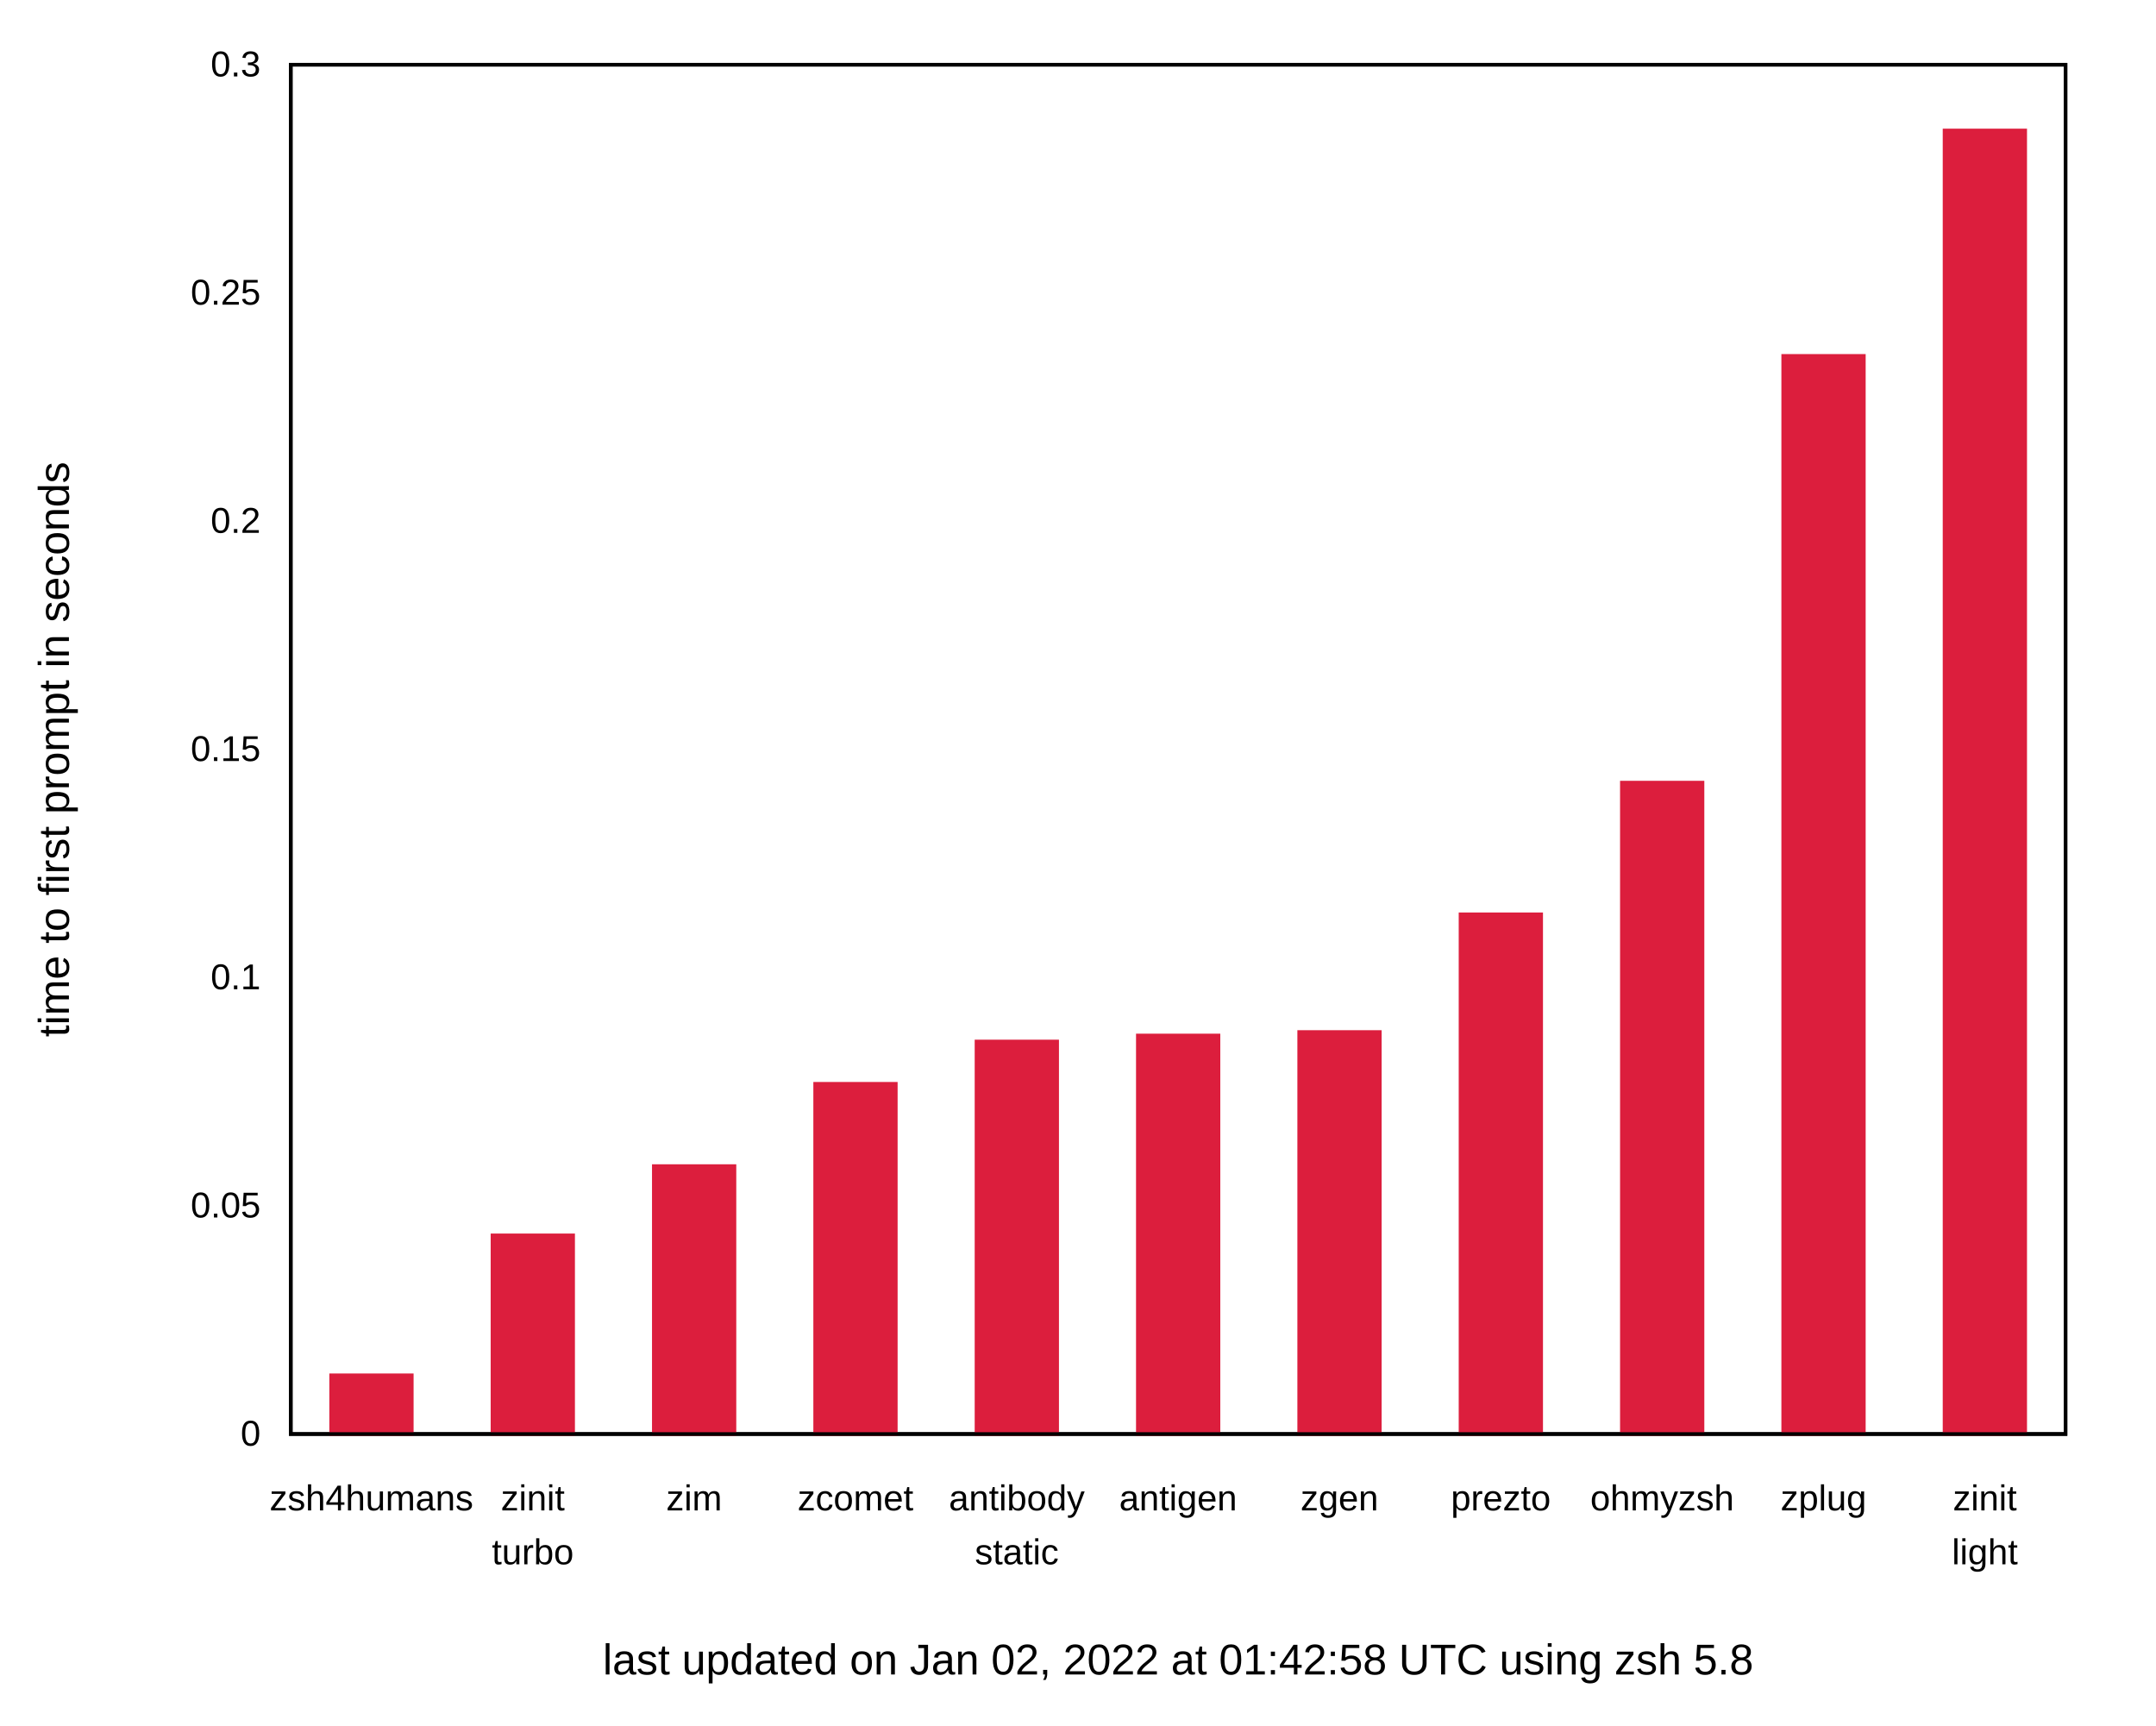
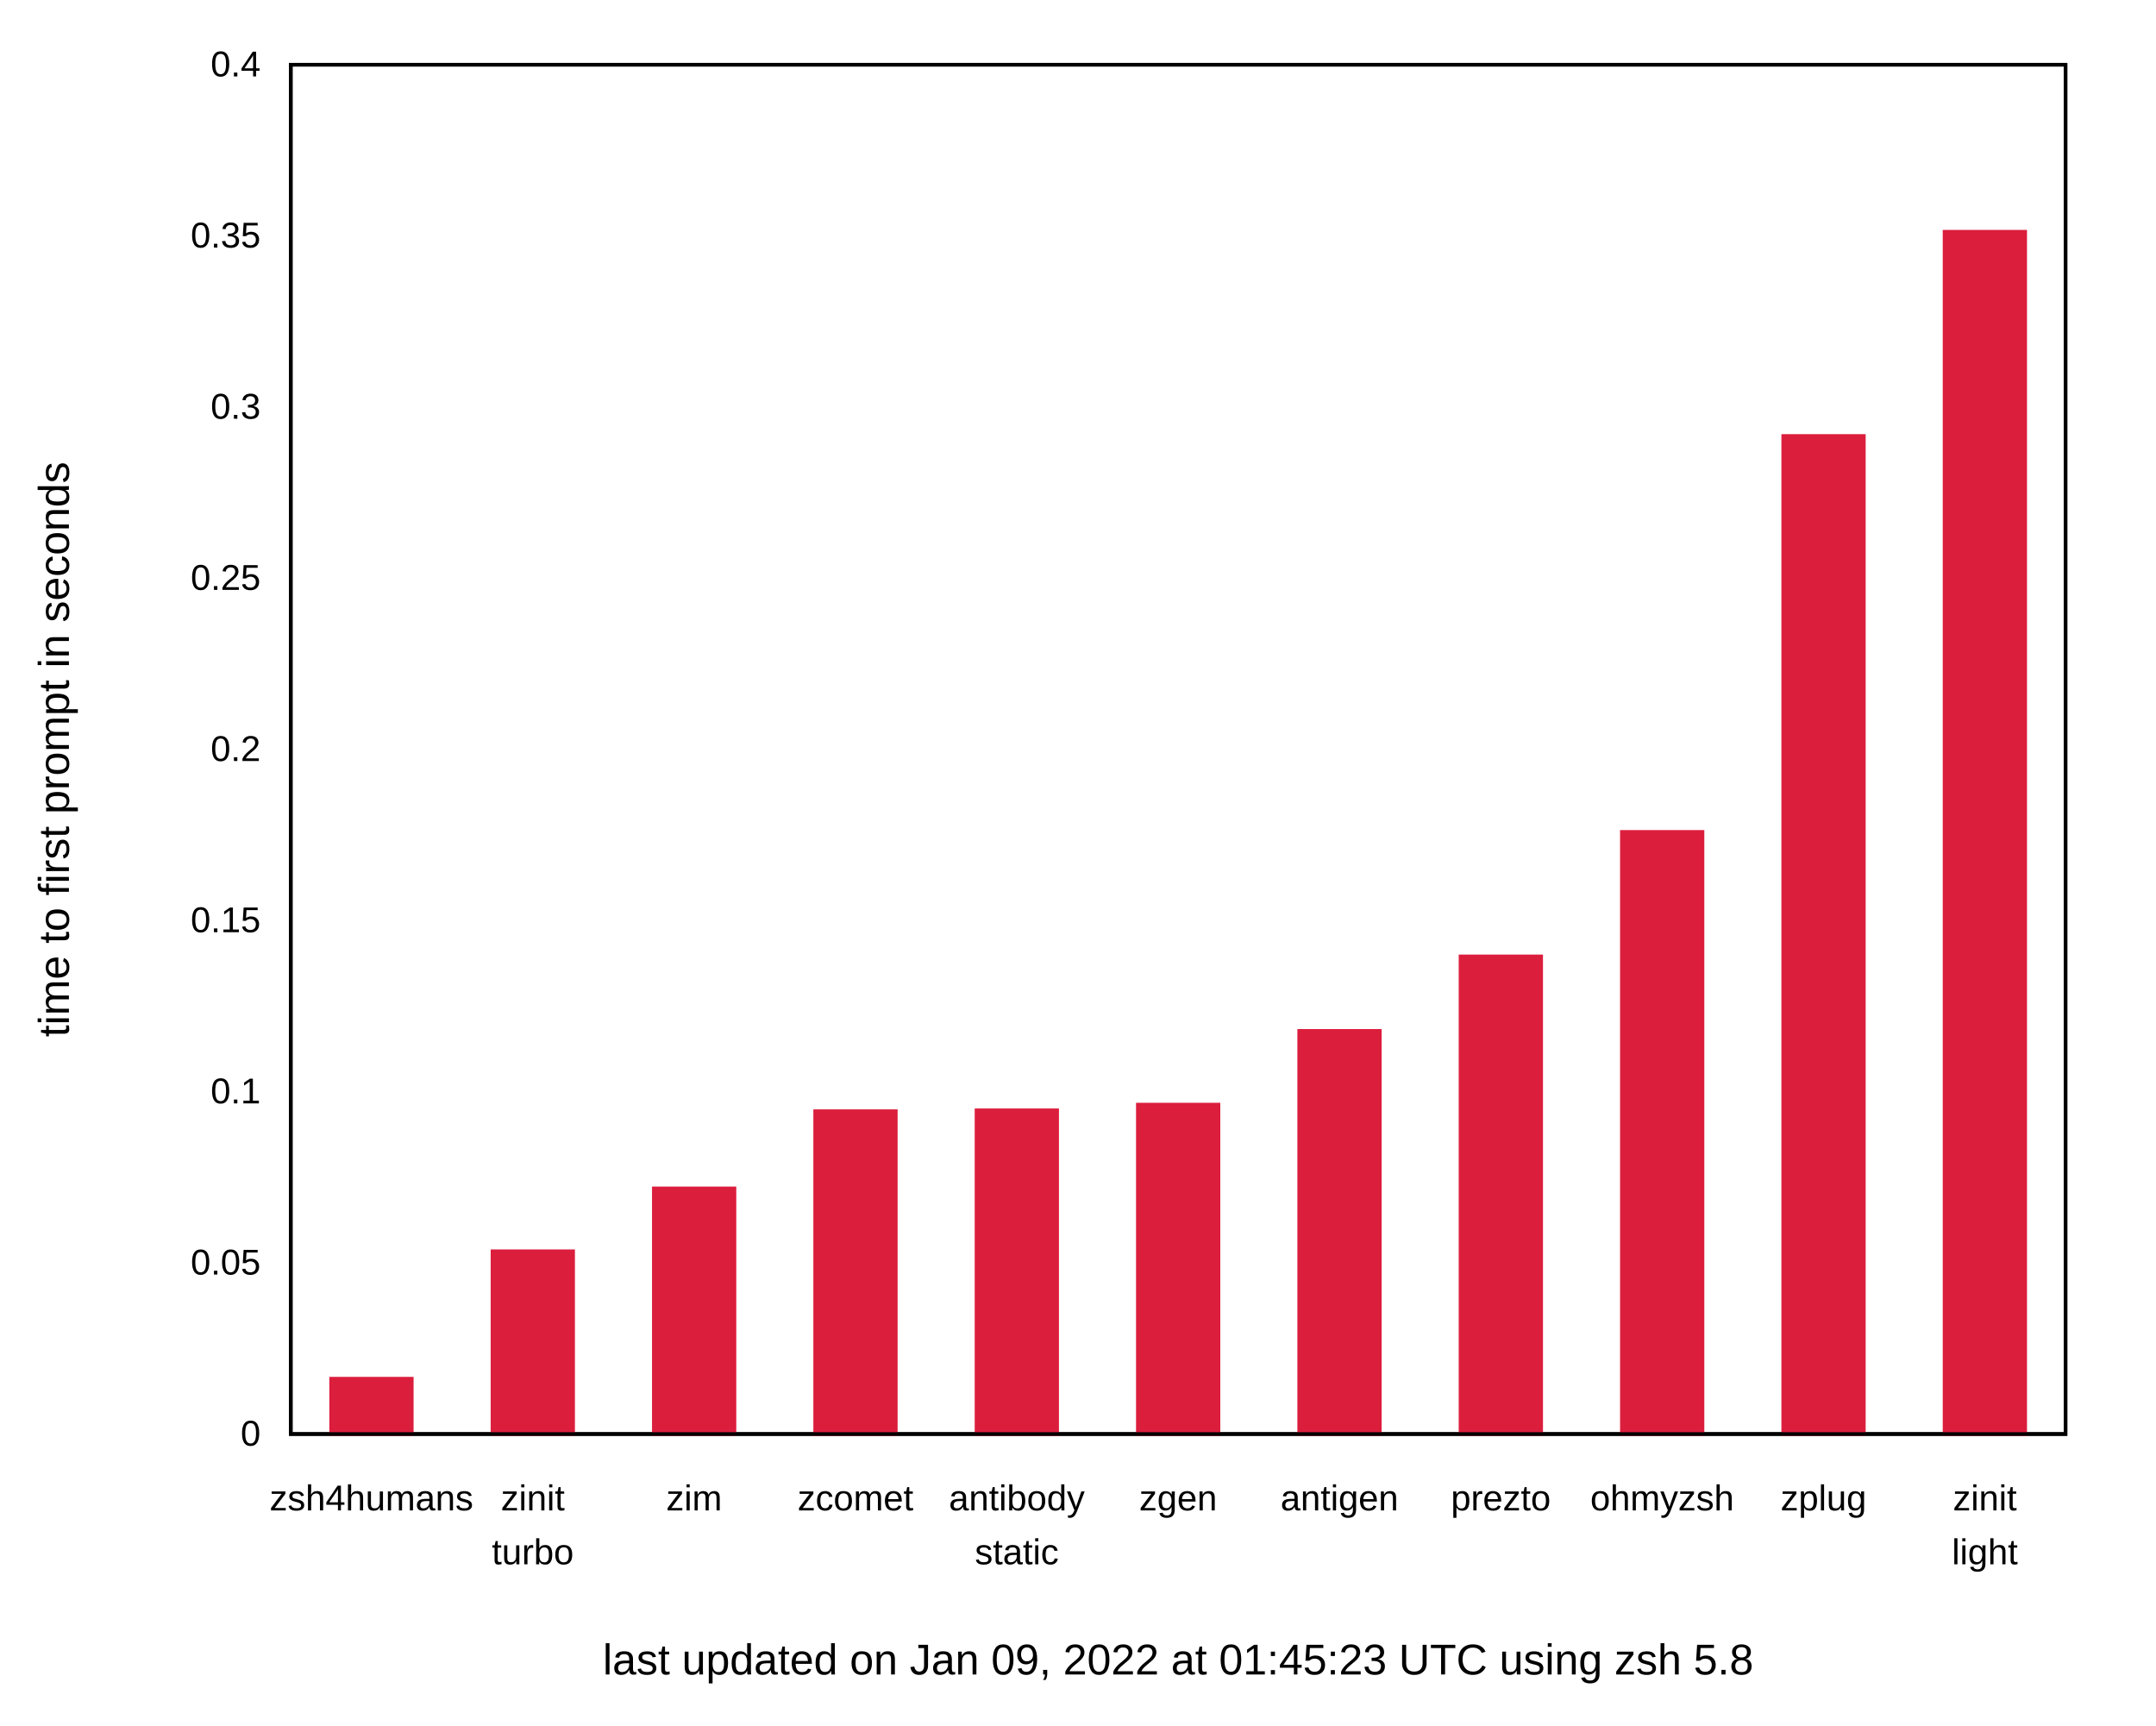
<svg xmlns="http://www.w3.org/2000/svg" xmlns:xlink="http://www.w3.org/1999/xlink" width="600" height="480" viewBox="0 0 600 480">
  <g id="gnuplot_canvas">
    <rect x="0" y="0" width="600" height="480" fill="none" />
    <defs>
      <circle id="gpDot" r="0.5" stroke-width="0.5" stroke="currentColor" />
      <path id="gpPt0" stroke-width="0.222" stroke="currentColor" d="M-1,0 h2 M0,-1 v2" />
      <path id="gpPt1" stroke-width="0.222" stroke="currentColor" d="M-1,-1 L1,1 M1,-1 L-1,1" />
      <path id="gpPt2" stroke-width="0.222" stroke="currentColor" d="M-1,0 L1,0 M0,-1 L0,1 M-1,-1 L1,1 M-1,1 L1,-1" />
      <rect id="gpPt3" stroke-width="0.222" stroke="currentColor" x="-1" y="-1" width="2" height="2" />
      <rect id="gpPt4" stroke-width="0.222" stroke="currentColor" fill="currentColor" x="-1" y="-1" width="2" height="2" />
      <circle id="gpPt5" stroke-width="0.222" stroke="currentColor" cx="0" cy="0" r="1" />
      <use xlink:href="#gpPt5" id="gpPt6" fill="currentColor" stroke="none" />
      <path id="gpPt7" stroke-width="0.222" stroke="currentColor" d="M0,-1.33 L-1.33,0.67 L1.33,0.67 z" />
      <use xlink:href="#gpPt7" id="gpPt8" fill="currentColor" stroke="none" />
      <use xlink:href="#gpPt7" id="gpPt9" stroke="currentColor" transform="rotate(180)" />
      <use xlink:href="#gpPt9" id="gpPt10" fill="currentColor" stroke="none" />
      <use xlink:href="#gpPt3" id="gpPt11" stroke="currentColor" transform="rotate(45)" />
      <use xlink:href="#gpPt11" id="gpPt12" fill="currentColor" stroke="none" />
      <path id="gpPt13" stroke-width="0.222" stroke="currentColor" d="M0,1.330 L1.265,0.411 L0.782,-1.067 L-0.782,-1.076 L-1.265,0.411 z" />
      <use xlink:href="#gpPt13" id="gpPt14" fill="currentColor" stroke="none" />
      <filter id="textbox" filterUnits="objectBoundingBox" x="0" y="0" height="1" width="1">
        <feFlood flood-color="white" flood-opacity="1" result="bgnd" />
        <feComposite in="SourceGraphic" in2="bgnd" operator="atop" />
      </filter>
      <filter id="greybox" filterUnits="objectBoundingBox" x="0" y="0" height="1" width="1">
        <feFlood flood-color="lightgrey" flood-opacity="1" result="grey" />
        <feComposite in="SourceGraphic" in2="grey" operator="atop" />
      </filter>
    </defs>
    <g fill="none" color="white" stroke="currentColor" stroke-width="1.00" stroke-linecap="butt" stroke-linejoin="miter">
</g>
    <g fill="none" color="black" stroke="currentColor" stroke-width="1.00" stroke-linecap="butt" stroke-linejoin="miter">
      <g stroke="none" shape-rendering="crispEdges">
        <polygon fill="rgb(255, 255, 255)" points="0.00,480.00 599.99,480.00 599.99,0.01 0.00,0.01 " />
      </g>
    </g>
    <g fill="none" color="black" stroke="currentColor" stroke-width="1.00" stroke-linecap="butt" stroke-linejoin="miter">
      <path stroke="black" d="M80.92,399.00 M574.82,399.00  " />
      <g transform="translate(72.53,402.25)" stroke="none" fill="black" font-family="Arial" font-size="10.00" text-anchor="end">
        <text>
          <tspan font-family="Arial"> 0</tspan>
        </text>
      </g>
    </g>
    <g fill="none" color="black" stroke="currentColor" stroke-width="1.00" stroke-linecap="butt" stroke-linejoin="miter">
-       <path stroke="black" d="M80.92,335.50 M574.82,335.50  " />
-       <g transform="translate(72.53,338.75)" stroke="none" fill="black" font-family="Arial" font-size="10.00" text-anchor="end">
+       <path stroke="black" d="M80.92,351.38 M574.82,351.38  " />
+       <g transform="translate(72.53,354.63)" stroke="none" fill="black" font-family="Arial" font-size="10.00" text-anchor="end">
        <text>
          <tspan font-family="Arial"> 0.05</tspan>
        </text>
      </g>
    </g>
    <g fill="none" color="black" stroke="currentColor" stroke-width="1.00" stroke-linecap="butt" stroke-linejoin="miter">
-       <path stroke="black" d="M80.92,272.00 M574.82,272.00  " />
-       <g transform="translate(72.53,275.25)" stroke="none" fill="black" font-family="Arial" font-size="10.00" text-anchor="end">
+       <path stroke="black" d="M80.92,303.75 M574.82,303.75  " />
+       <g transform="translate(72.53,307.00)" stroke="none" fill="black" font-family="Arial" font-size="10.00" text-anchor="end">
        <text>
          <tspan font-family="Arial"> 0.1</tspan>
+         </text>
+       </g>
+     </g>
+     <g fill="none" color="black" stroke="currentColor" stroke-width="1.00" stroke-linecap="butt" stroke-linejoin="miter">
+       <path stroke="black" d="M80.92,256.13 M574.82,256.13  " />
+       <g transform="translate(72.53,259.38)" stroke="none" fill="black" font-family="Arial" font-size="10.00" text-anchor="end">
+         <text>
+           <tspan font-family="Arial"> 0.15</tspan>
        </text>
      </g>
    </g>
    <g fill="none" color="black" stroke="currentColor" stroke-width="1.00" stroke-linecap="butt" stroke-linejoin="miter">
      <path stroke="black" d="M80.92,208.50 M574.82,208.50  " />
      <g transform="translate(72.53,211.75)" stroke="none" fill="black" font-family="Arial" font-size="10.00" text-anchor="end">
        <text>
-           <tspan font-family="Arial"> 0.15</tspan>
-         </text>
-       </g>
-     </g>
-     <g fill="none" color="black" stroke="currentColor" stroke-width="1.00" stroke-linecap="butt" stroke-linejoin="miter">
-       <path stroke="black" d="M80.92,145.01 M574.82,145.01  " />
-       <g transform="translate(72.53,148.26)" stroke="none" fill="black" font-family="Arial" font-size="10.00" text-anchor="end">
-         <text>
          <tspan font-family="Arial"> 0.2</tspan>
        </text>
      </g>
    </g>
    <g fill="none" color="black" stroke="currentColor" stroke-width="1.00" stroke-linecap="butt" stroke-linejoin="miter">
-       <path stroke="black" d="M80.92,81.51 M574.82,81.51  " />
-       <g transform="translate(72.53,84.76)" stroke="none" fill="black" font-family="Arial" font-size="10.00" text-anchor="end">
+       <path stroke="black" d="M80.92,160.88 M574.82,160.88  " />
+       <g transform="translate(72.53,164.13)" stroke="none" fill="black" font-family="Arial" font-size="10.00" text-anchor="end">
        <text>
          <tspan font-family="Arial"> 0.25</tspan>
+         </text>
+       </g>
+     </g>
+     <g fill="none" color="black" stroke="currentColor" stroke-width="1.00" stroke-linecap="butt" stroke-linejoin="miter">
+       <path stroke="black" d="M80.92,113.26 M574.82,113.26  " />
+       <g transform="translate(72.53,116.51)" stroke="none" fill="black" font-family="Arial" font-size="10.00" text-anchor="end">
+         <text>
+           <tspan font-family="Arial"> 0.3</tspan>
+         </text>
+       </g>
+     </g>
+     <g fill="none" color="black" stroke="currentColor" stroke-width="1.00" stroke-linecap="butt" stroke-linejoin="miter">
+       <path stroke="black" d="M80.92,65.63 M574.82,65.63  " />
+       <g transform="translate(72.53,68.88)" stroke="none" fill="black" font-family="Arial" font-size="10.00" text-anchor="end">
+         <text>
+           <tspan font-family="Arial"> 0.35</tspan>
        </text>
      </g>
    </g>
    <g fill="none" color="black" stroke="currentColor" stroke-width="1.00" stroke-linecap="butt" stroke-linejoin="miter">
      <path stroke="black" d="M80.92,18.01 M574.82,18.01  " />
      <g transform="translate(72.53,21.26)" stroke="none" fill="black" font-family="Arial" font-size="10.00" text-anchor="end">
        <text>
-           <tspan font-family="Arial"> 0.3</tspan>
+           <tspan font-family="Arial"> 0.4</tspan>
        </text>
      </g>
    </g>
    <g fill="none" color="black" stroke="currentColor" stroke-width="1.00" stroke-linecap="butt" stroke-linejoin="miter">
      <path stroke="black" d="M103.37,399.00 M103.37,18.01  " />
      <g transform="translate(103.37,420.25)" stroke="none" fill="black" font-family="Arial" font-size="10.00" text-anchor="middle">
        <text>
          <tspan font-family="Arial">zsh4humans</tspan>
        </text>
      </g>
    </g>
    <g fill="none" color="black" stroke="currentColor" stroke-width="1.00" stroke-linecap="butt" stroke-linejoin="miter">
      <path stroke="black" d="M148.27,399.00 M148.27,18.01  " />
      <g transform="translate(148.27,420.25)" stroke="none" fill="black" font-family="Arial" font-size="10.00" text-anchor="middle">
        <text>
          <tspan font-family="Arial">zinit</tspan>
        </text>
      </g>
      <g transform="translate(148.27,435.25)" stroke="none" fill="black" font-family="Arial" font-size="10.00" text-anchor="middle">
        <text>
          <tspan font-family="Arial">turbo</tspan>
        </text>
      </g>
    </g>
    <g fill="none" color="black" stroke="currentColor" stroke-width="1.00" stroke-linecap="butt" stroke-linejoin="miter">
      <path stroke="black" d="M193.17,399.00 M193.17,18.01  " />
      <g transform="translate(193.17,420.25)" stroke="none" fill="black" font-family="Arial" font-size="10.00" text-anchor="middle">
        <text>
          <tspan font-family="Arial">zim</tspan>
        </text>
      </g>
    </g>
    <g fill="none" color="black" stroke="currentColor" stroke-width="1.00" stroke-linecap="butt" stroke-linejoin="miter">
      <path stroke="black" d="M238.07,399.00 M238.07,18.01  " />
      <g transform="translate(238.07,420.25)" stroke="none" fill="black" font-family="Arial" font-size="10.00" text-anchor="middle">
        <text>
          <tspan font-family="Arial">zcomet</tspan>
        </text>
      </g>
    </g>
    <g fill="none" color="black" stroke="currentColor" stroke-width="1.00" stroke-linecap="butt" stroke-linejoin="miter">
      <path stroke="black" d="M282.97,399.00 M282.97,18.01  " />
      <g transform="translate(282.97,420.25)" stroke="none" fill="black" font-family="Arial" font-size="10.00" text-anchor="middle">
        <text>
          <tspan font-family="Arial">antibody</tspan>
        </text>
      </g>
      <g transform="translate(282.97,435.25)" stroke="none" fill="black" font-family="Arial" font-size="10.00" text-anchor="middle">
        <text>
          <tspan font-family="Arial">static</tspan>
        </text>
      </g>
    </g>
    <g fill="none" color="black" stroke="currentColor" stroke-width="1.00" stroke-linecap="butt" stroke-linejoin="miter">
      <path stroke="black" d="M327.87,399.00 M327.87,18.01  " />
      <g transform="translate(327.87,420.25)" stroke="none" fill="black" font-family="Arial" font-size="10.00" text-anchor="middle">
        <text>
-           <tspan font-family="Arial">antigen</tspan>
+           <tspan font-family="Arial">zgen</tspan>
        </text>
      </g>
    </g>
    <g fill="none" color="black" stroke="currentColor" stroke-width="1.00" stroke-linecap="butt" stroke-linejoin="miter">
      <path stroke="black" d="M372.77,399.00 M372.77,18.01  " />
      <g transform="translate(372.77,420.25)" stroke="none" fill="black" font-family="Arial" font-size="10.00" text-anchor="middle">
        <text>
-           <tspan font-family="Arial">zgen</tspan>
+           <tspan font-family="Arial">antigen</tspan>
        </text>
      </g>
    </g>
    <g fill="none" color="black" stroke="currentColor" stroke-width="1.00" stroke-linecap="butt" stroke-linejoin="miter">
      <path stroke="black" d="M417.67,399.00 M417.67,18.01  " />
      <g transform="translate(417.67,420.25)" stroke="none" fill="black" font-family="Arial" font-size="10.00" text-anchor="middle">
        <text>
          <tspan font-family="Arial">prezto</tspan>
        </text>
      </g>
    </g>
    <g fill="none" color="black" stroke="currentColor" stroke-width="1.00" stroke-linecap="butt" stroke-linejoin="miter">
      <path stroke="black" d="M462.57,399.00 M462.57,18.01  " />
      <g transform="translate(462.57,420.25)" stroke="none" fill="black" font-family="Arial" font-size="10.00" text-anchor="middle">
        <text>
          <tspan font-family="Arial">ohmyzsh</tspan>
        </text>
      </g>
    </g>
    <g fill="none" color="black" stroke="currentColor" stroke-width="1.00" stroke-linecap="butt" stroke-linejoin="miter">
      <path stroke="black" d="M507.47,399.00 M507.47,18.01  " />
      <g transform="translate(507.47,420.25)" stroke="none" fill="black" font-family="Arial" font-size="10.00" text-anchor="middle">
        <text>
          <tspan font-family="Arial">zplug</tspan>
        </text>
      </g>
    </g>
    <g fill="none" color="black" stroke="currentColor" stroke-width="1.00" stroke-linecap="butt" stroke-linejoin="miter">
      <path stroke="black" d="M552.37,399.00 M552.37,18.01  " />
      <g transform="translate(552.37,420.25)" stroke="none" fill="black" font-family="Arial" font-size="10.00" text-anchor="middle">
        <text>
          <tspan font-family="Arial">zinit</tspan>
        </text>
      </g>
      <g transform="translate(552.37,435.25)" stroke="none" fill="black" font-family="Arial" font-size="10.00" text-anchor="middle">
        <text>
          <tspan font-family="Arial">light</tspan>
        </text>
      </g>
    </g>
    <g fill="none" color="black" stroke="currentColor" stroke-width="1.00" stroke-linecap="butt" stroke-linejoin="miter">
</g>
    <g fill="none" color="black" stroke="currentColor" stroke-width="1.00" stroke-linecap="butt" stroke-linejoin="miter">
      <path stroke="black" d="M80.92,18.01 L80.92,399.00 L574.82,399.00 L574.82,18.01 L80.92,18.01 Z  " />
      <g transform="translate(327.87,465.90)" stroke="none" fill="black" font-family="Arial" font-size="12.00" text-anchor="middle">
        <text>
-           <tspan font-family="Arial">last updated on Jan 02, 2022 at 01:42:58 UTC using zsh 5.8</tspan>
+           <tspan font-family="Arial">last updated on Jan 09, 2022 at 01:45:23 UTC using zsh 5.8</tspan>
        </text>
      </g>
    </g>
    <g fill="none" color="black" stroke="currentColor" stroke-width="1.00" stroke-linecap="butt" stroke-linejoin="miter">
      <g transform="translate(19.18,208.51) rotate(270)" stroke="none" fill="black" font-family="Arial" font-size="12.00" text-anchor="middle">
        <text>
          <tspan font-family="Arial">time to first prompt in seconds</tspan>
        </text>
      </g>
    </g>
    <g fill="none" color="black" stroke="currentColor" stroke-width="1.00" stroke-linecap="butt" stroke-linejoin="miter">
</g>
    <g id="gnuplot_plot_1">
      <g fill="none" color="black" stroke="currentColor" stroke-width="1.00" stroke-linecap="butt" stroke-linejoin="miter">
        <g stroke="none" shape-rendering="crispEdges">
-           <polygon fill="rgb(220,  30,  61)" points="92.15,399.00 114.61,399.00 114.61,382.65 92.15,382.65 " />
-         </g>
-         <path stroke="rgb(220,  30,  61)" d="M92.15,399.00 L92.15,382.66 L114.60,382.66 L114.60,399.00 L92.15,399.00 Z  " />
-         <g stroke="none" shape-rendering="crispEdges">
-           <polygon fill="rgb(220,  30,  61)" points="137.05,399.00 159.51,399.00 159.51,343.71 137.05,343.71 " />
-         </g>
-         <path stroke="rgb(220,  30,  61)" d="M137.05,399.00 L137.05,343.72 L159.50,343.72 L159.50,399.00 L137.05,399.00 Z  " />
-         <g stroke="none" shape-rendering="crispEdges">
-           <polygon fill="rgb(220,  30,  61)" points="181.95,399.00 204.41,399.00 204.41,324.44 181.95,324.44 " />
-         </g>
-         <path stroke="rgb(220,  30,  61)" d="M181.95,399.00 L181.95,324.45 L204.40,324.45 L204.40,399.00 L181.95,399.00 Z  " />
-         <g stroke="none" shape-rendering="crispEdges">
-           <polygon fill="rgb(220,  30,  61)" points="226.85,399.00 249.31,399.00 249.31,301.54 226.85,301.54 " />
-         </g>
-         <path stroke="rgb(220,  30,  61)" d="M226.85,399.00 L226.85,301.55 L249.30,301.55 L249.30,399.00 L226.85,399.00 Z  " />
-         <g stroke="none" shape-rendering="crispEdges">
-           <polygon fill="rgb(220,  30,  61)" points="271.75,399.00 294.21,399.00 294.21,289.77 271.75,289.77 " />
-         </g>
-         <path stroke="rgb(220,  30,  61)" d="M271.75,399.00 L271.75,289.78 L294.20,289.78 L294.20,399.00 L271.75,399.00 Z  " />
-         <g stroke="none" shape-rendering="crispEdges">
-           <polygon fill="rgb(220,  30,  61)" points="316.65,399.00 339.11,399.00 339.11,288.10 316.65,288.10 " />
-         </g>
-         <path stroke="rgb(220,  30,  61)" d="M316.65,399.00 L316.65,288.11 L339.10,288.11 L339.10,399.00 L316.65,399.00 Z  " />
-         <g stroke="none" shape-rendering="crispEdges">
-           <polygon fill="rgb(220,  30,  61)" points="361.55,399.00 384.01,399.00 384.01,287.13 361.55,287.13 " />
-         </g>
-         <path stroke="rgb(220,  30,  61)" d="M361.55,399.00 L361.55,287.14 L384.00,287.14 L384.00,399.00 L361.55,399.00 Z  " />
-         <g stroke="none" shape-rendering="crispEdges">
-           <polygon fill="rgb(220,  30,  61)" points="406.45,399.00 428.91,399.00 428.91,254.38 406.45,254.38 " />
-         </g>
-         <path stroke="rgb(220,  30,  61)" d="M406.45,399.00 L406.45,254.39 L428.90,254.39 L428.90,399.00 L406.45,399.00 Z  " />
-         <g stroke="none" shape-rendering="crispEdges">
-           <polygon fill="rgb(220,  30,  61)" points="451.35,399.00 473.81,399.00 473.81,217.74 451.35,217.74 " />
-         </g>
-         <path stroke="rgb(220,  30,  61)" d="M451.35,399.00 L451.35,217.75 L473.80,217.75 L473.80,399.00 L451.35,399.00 Z  " />
-         <g stroke="none" shape-rendering="crispEdges">
-           <polygon fill="rgb(220,  30,  61)" points="496.25,399.00 518.71,399.00 518.71,99.01 496.25,99.01 " />
-         </g>
-         <path stroke="rgb(220,  30,  61)" d="M496.25,399.00 L496.25,99.02 L518.70,99.02 L518.70,399.00 L496.25,399.00 Z  " />
-         <g stroke="none" shape-rendering="crispEdges">
-           <polygon fill="rgb(220,  30,  61)" points="541.15,399.00 563.61,399.00 563.61,36.29 541.15,36.29 " />
-         </g>
-         <path stroke="rgb(220,  30,  61)" d="M541.15,399.00 L541.15,36.30 L563.60,36.30 L563.60,399.00 L541.15,399.00 Z  " />
+           <polygon fill="rgb(220,  30,  61)" points="92.15,399.00 114.61,399.00 114.61,383.59 92.15,383.59 " />
+         </g>
+         <path stroke="rgb(220,  30,  61)" d="M92.15,399.00 L92.15,383.60 L114.60,383.60 L114.60,399.00 L92.15,399.00 Z  " />
+         <g stroke="none" shape-rendering="crispEdges">
+           <polygon fill="rgb(220,  30,  61)" points="137.05,399.00 159.51,399.00 159.51,348.13 137.05,348.13 " />
+         </g>
+         <path stroke="rgb(220,  30,  61)" d="M137.05,399.00 L137.05,348.14 L159.50,348.14 L159.50,399.00 L137.05,399.00 Z  " />
+         <g stroke="none" shape-rendering="crispEdges">
+           <polygon fill="rgb(220,  30,  61)" points="181.95,399.00 204.41,399.00 204.41,330.64 181.95,330.64 " />
+         </g>
+         <path stroke="rgb(220,  30,  61)" d="M181.95,399.00 L181.95,330.65 L204.40,330.65 L204.40,399.00 L181.95,399.00 Z  " />
+         <g stroke="none" shape-rendering="crispEdges">
+           <polygon fill="rgb(220,  30,  61)" points="226.85,399.00 249.31,399.00 249.31,309.16 226.85,309.16 " />
+         </g>
+         <path stroke="rgb(220,  30,  61)" d="M226.85,399.00 L226.85,309.17 L249.30,309.17 L249.30,399.00 L226.85,399.00 Z  " />
+         <g stroke="none" shape-rendering="crispEdges">
+           <polygon fill="rgb(220,  30,  61)" points="271.75,399.00 294.21,399.00 294.21,308.91 271.75,308.91 " />
+         </g>
+         <path stroke="rgb(220,  30,  61)" d="M271.75,399.00 L271.75,308.92 L294.20,308.92 L294.20,399.00 L271.75,399.00 Z  " />
+         <g stroke="none" shape-rendering="crispEdges">
+           <polygon fill="rgb(220,  30,  61)" points="316.65,399.00 339.11,399.00 339.11,307.33 316.65,307.33 " />
+         </g>
+         <path stroke="rgb(220,  30,  61)" d="M316.65,399.00 L316.65,307.34 L339.10,307.34 L339.10,399.00 L316.65,399.00 Z  " />
+         <g stroke="none" shape-rendering="crispEdges">
+           <polygon fill="rgb(220,  30,  61)" points="361.55,399.00 384.01,399.00 384.01,286.81 361.55,286.81 " />
+         </g>
+         <path stroke="rgb(220,  30,  61)" d="M361.55,399.00 L361.55,286.82 L384.00,286.82 L384.00,399.00 L361.55,399.00 Z  " />
+         <g stroke="none" shape-rendering="crispEdges">
+           <polygon fill="rgb(220,  30,  61)" points="406.45,399.00 428.91,399.00 428.91,266.09 406.45,266.09 " />
+         </g>
+         <path stroke="rgb(220,  30,  61)" d="M406.45,399.00 L406.45,266.10 L428.90,266.10 L428.90,399.00 L406.45,399.00 Z  " />
+         <g stroke="none" shape-rendering="crispEdges">
+           <polygon fill="rgb(220,  30,  61)" points="451.35,399.00 473.81,399.00 473.81,231.45 451.35,231.45 " />
+         </g>
+         <path stroke="rgb(220,  30,  61)" d="M451.35,399.00 L451.35,231.46 L473.80,231.46 L473.80,399.00 L451.35,399.00 Z  " />
+         <g stroke="none" shape-rendering="crispEdges">
+           <polygon fill="rgb(220,  30,  61)" points="496.25,399.00 518.71,399.00 518.71,121.29 496.25,121.29 " />
+         </g>
+         <path stroke="rgb(220,  30,  61)" d="M496.25,399.00 L496.25,121.30 L518.70,121.30 L518.70,399.00 L496.25,399.00 Z  " />
+         <g stroke="none" shape-rendering="crispEdges">
+           <polygon fill="rgb(220,  30,  61)" points="541.15,399.00 563.61,399.00 563.61,64.46 541.15,64.46 " />
+         </g>
+         <path stroke="rgb(220,  30,  61)" d="M541.15,399.00 L541.15,64.47 L563.60,64.47 L563.60,399.00 L541.15,399.00 Z  " />
      </g>
    </g>
    <g fill="none" color="white" stroke="rgb(220,  30,  61)" stroke-width="2.00" stroke-linecap="butt" stroke-linejoin="miter">
</g>
    <g fill="none" color="black" stroke="currentColor" stroke-width="2.00" stroke-linecap="butt" stroke-linejoin="miter">
</g>
    <g fill="none" color="black" stroke="black" stroke-width="1.00" stroke-linecap="butt" stroke-linejoin="miter">
</g>
    <g fill="none" color="black" stroke="currentColor" stroke-width="1.00" stroke-linecap="butt" stroke-linejoin="miter">
      <path stroke="black" d="M80.92,18.01 L80.92,399.00 L574.82,399.00 L574.82,18.01 L80.92,18.01 Z  " />
    </g>
    <g fill="none" color="black" stroke="currentColor" stroke-width="1.00" stroke-linecap="butt" stroke-linejoin="miter">
</g>
  </g>
</svg>
